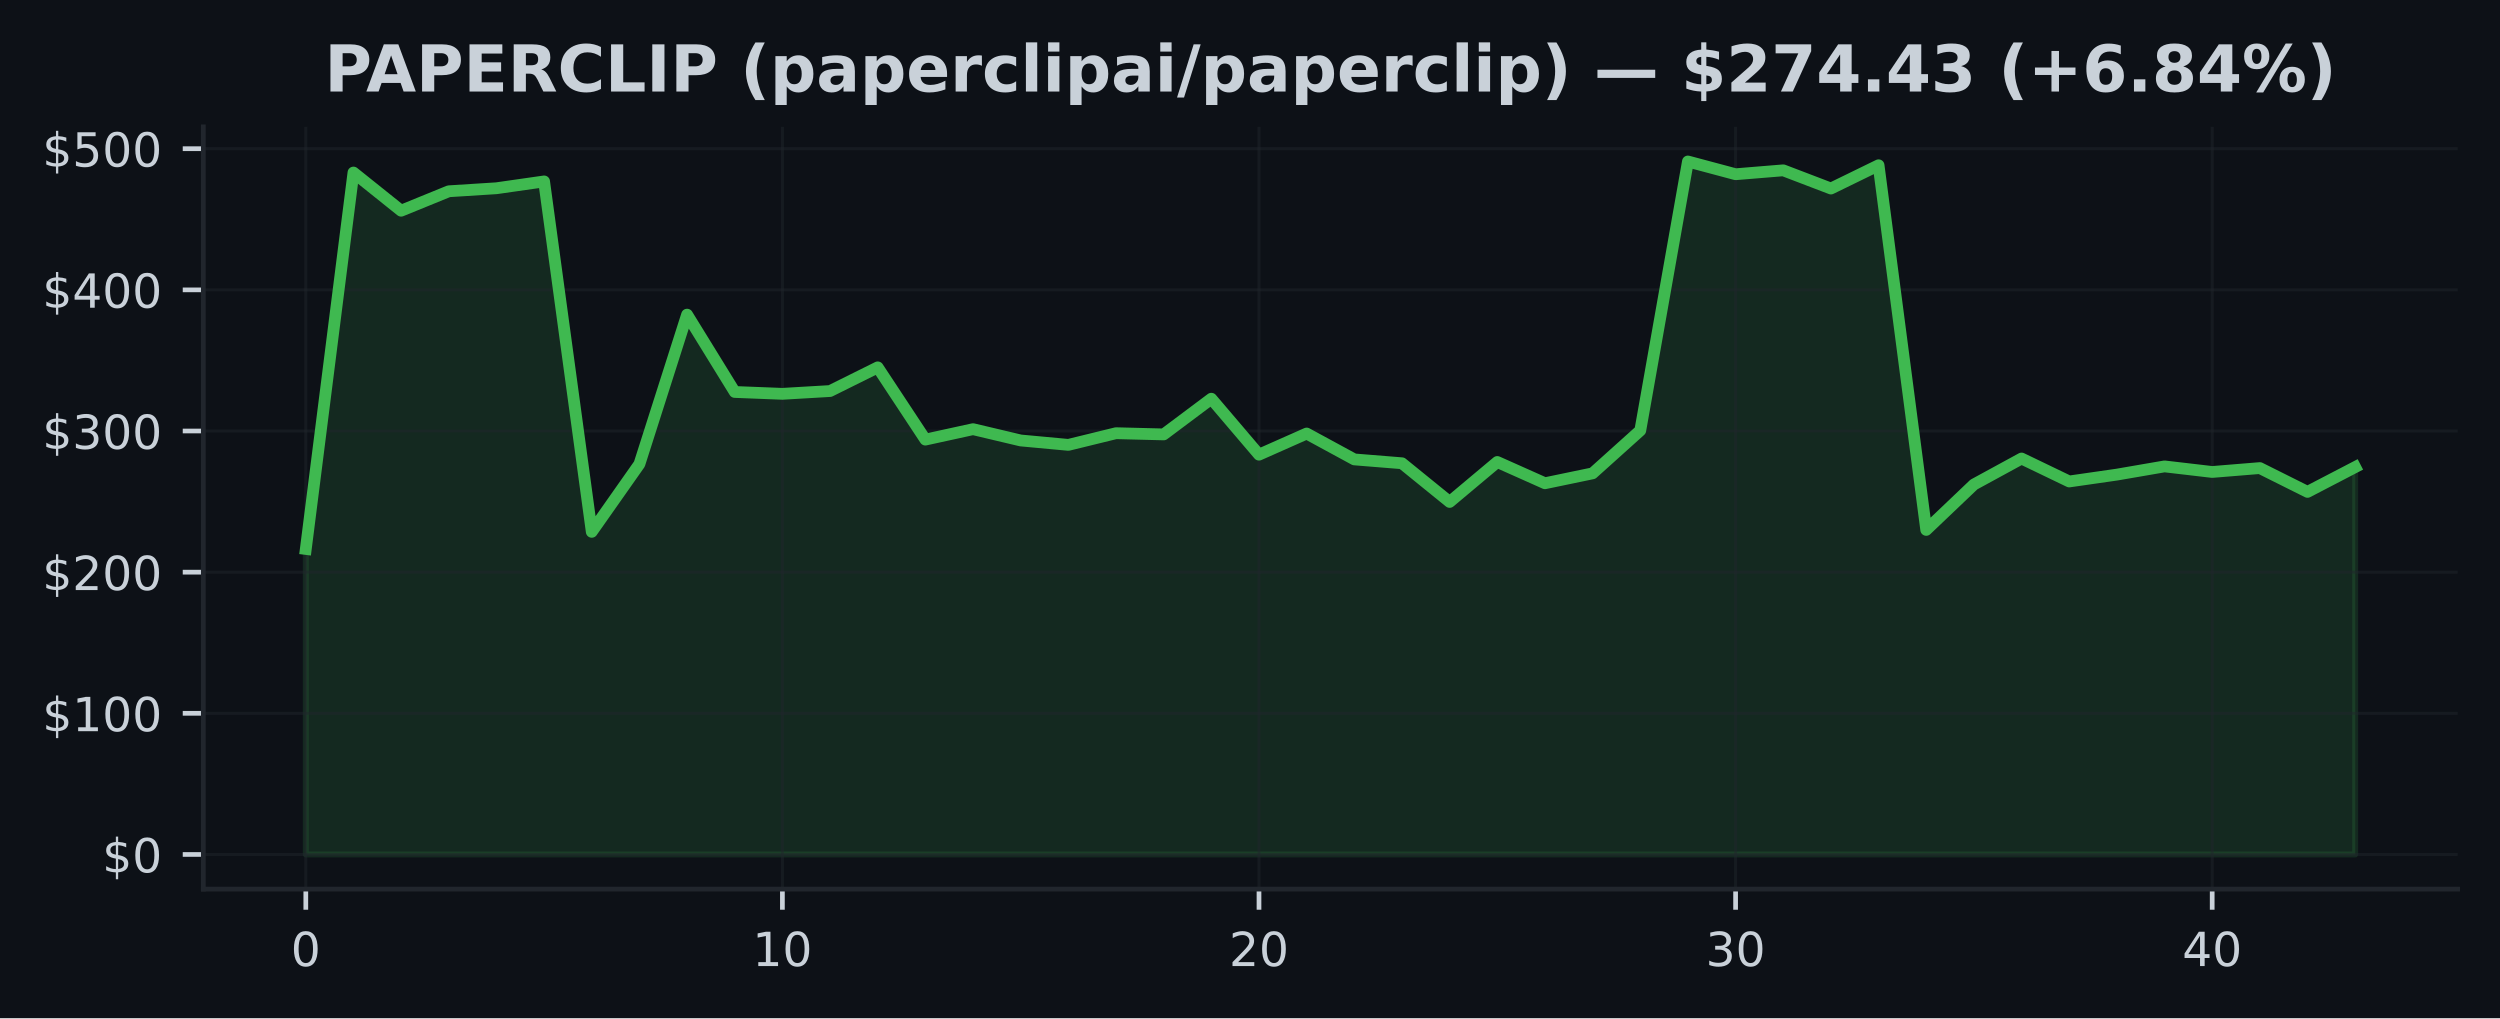
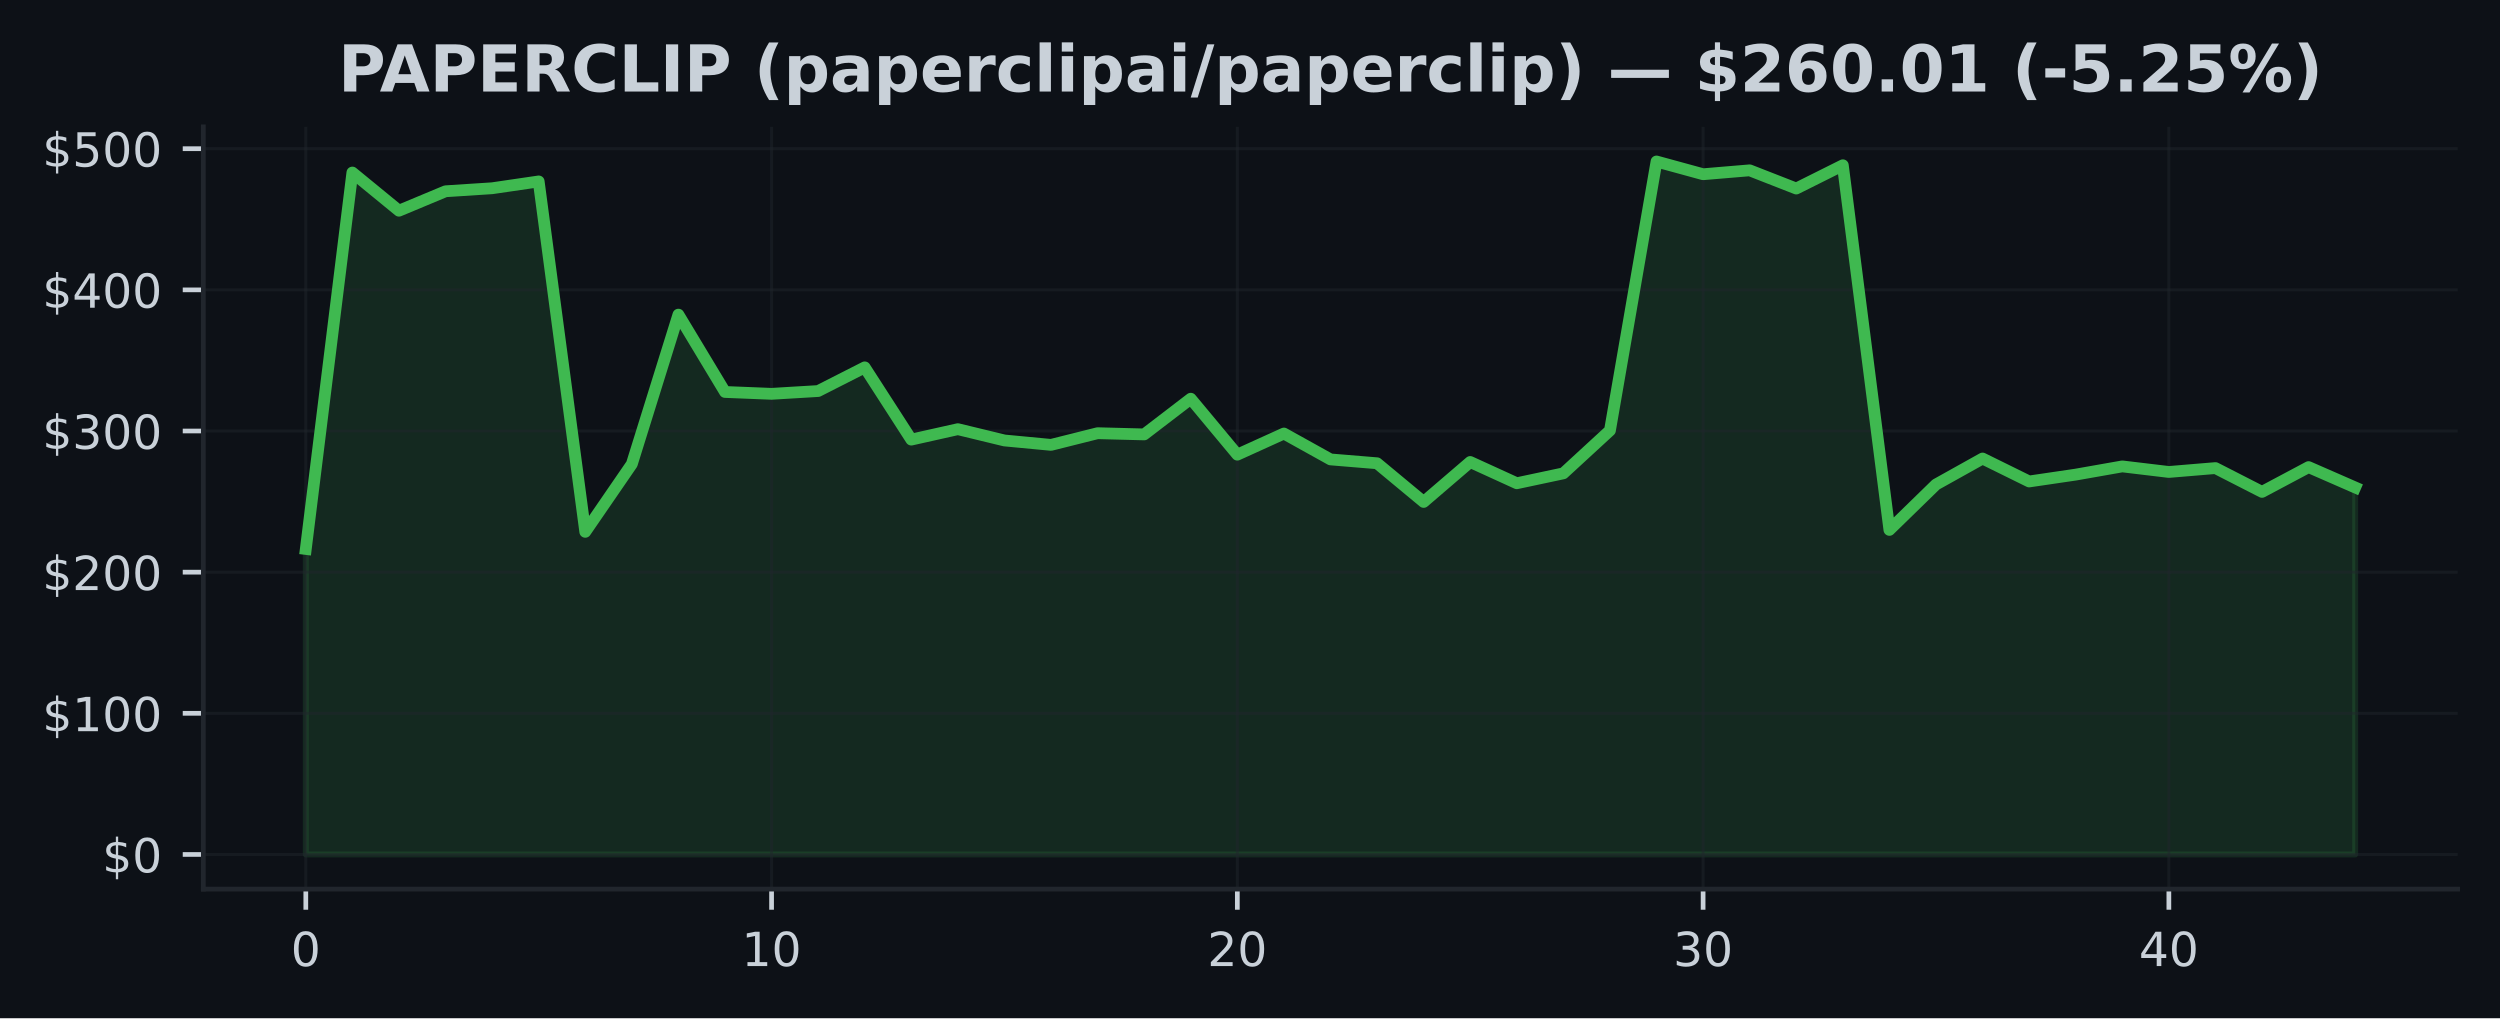
<svg xmlns="http://www.w3.org/2000/svg" xmlns:xlink="http://www.w3.org/1999/xlink" width="424.91pt" height="173.061pt" viewBox="0 0 424.91 173.061" version="1.1">
  <defs>
    <style type="text/css">*{stroke-linejoin: round; stroke-linecap: butt}</style>
  </defs>
  <g id="figure_1">
    <g id="patch_1">
      <path d="M 0 173.061  L 424.91 173.061  L 424.91 0  L 0 0  z " style="fill: #0d1117" />
    </g>
    <g id="axes_1">
      <g id="patch_2">
        <path d="M 34.56 151.118  L 417.71 151.118  L 417.71 21.558  L 34.56 21.558  z " style="fill: #0d1117" />
      </g>
      <g id="FillBetweenPolyCollection_1">
        <defs>
-           <path id="m0f0c32af1d" d="M 51.976 -27.832  L 51.976 -79.755  L 60.076 -143.735  L 68.177 -137.248  L 76.277 -140.551  L 84.378 -141.065  L 92.478 -142.226  L 100.578 -82.668  L 108.679 -94.189  L 116.779 -119.583  L 124.88 -106.441  L 132.98 -106.124  L 141.081 -106.599  L 149.181 -110.622  L 157.281 -98.344  L 165.382 -100.117  L 173.482 -98.197  L 181.583 -97.447  L 189.683 -99.433  L 197.784 -99.227  L 205.884 -105.292  L 213.984 -95.784  L 222.085 -99.378  L 230.185 -94.978  L 238.286 -94.323  L 246.386 -87.749  L 254.486 -94.541  L 262.587 -90.926  L 270.687 -92.61  L 278.788 -99.894  L 286.888 -145.613  L 294.989 -143.447  L 303.089 -144.112  L 311.189 -141.017  L 319.29 -144.97  L 327.39 -82.997  L 335.491 -90.712  L 343.591 -95.129  L 351.692 -91.228  L 359.792 -92.394  L 367.892 -93.79  L 375.993 -92.843  L 384.093 -93.505  L 392.194 -89.457  L 400.294 -93.67  L 400.294 -27.832  L 400.294 -27.832  L 392.194 -27.832  L 384.093 -27.832  L 375.993 -27.832  L 367.892 -27.832  L 359.792 -27.832  L 351.692 -27.832  L 343.591 -27.832  L 335.491 -27.832  L 327.39 -27.832  L 319.29 -27.832  L 311.189 -27.832  L 303.089 -27.832  L 294.989 -27.832  L 286.888 -27.832  L 278.788 -27.832  L 270.687 -27.832  L 262.587 -27.832  L 254.486 -27.832  L 246.386 -27.832  L 238.286 -27.832  L 230.185 -27.832  L 222.085 -27.832  L 213.984 -27.832  L 205.884 -27.832  L 197.784 -27.832  L 189.683 -27.832  L 181.583 -27.832  L 173.482 -27.832  L 165.382 -27.832  L 157.281 -27.832  L 149.181 -27.832  L 141.081 -27.832  L 132.98 -27.832  L 124.88 -27.832  L 116.779 -27.832  L 108.679 -27.832  L 100.578 -27.832  L 92.478 -27.832  L 84.378 -27.832  L 76.277 -27.832  L 68.177 -27.832  L 60.076 -27.832  L 51.976 -27.832  z " style="stroke: #3fb950; stroke-opacity: 0.15" />
+           <path id="m3a42268444" d="M 51.976 -27.832  L 51.976 -79.755  L 59.892 -143.735  L 67.809 -137.248  L 75.725 -140.551  L 83.641 -141.065  L 91.558 -142.226  L 99.474 -82.668  L 107.39 -94.189  L 115.306 -119.583  L 123.223 -106.441  L 131.139 -106.124  L 139.055 -106.599  L 146.972 -110.622  L 154.888 -98.344  L 162.804 -100.117  L 170.721 -98.197  L 178.637 -97.447  L 186.553 -99.433  L 194.47 -99.227  L 202.386 -105.292  L 210.302 -95.784  L 218.219 -99.378  L 226.135 -94.978  L 234.051 -94.323  L 241.968 -87.749  L 249.884 -94.541  L 257.8 -90.926  L 265.717 -92.61  L 273.633 -99.894  L 281.549 -145.613  L 289.466 -143.447  L 297.382 -144.112  L 305.298 -141.017  L 313.215 -144.97  L 321.131 -82.997  L 329.047 -90.712  L 336.964 -95.129  L 344.88 -91.228  L 352.796 -92.394  L 360.712 -93.79  L 368.629 -92.843  L 376.545 -93.505  L 384.461 -89.457  L 392.378 -93.67  L 400.294 -90.211  L 400.294 -27.832  L 400.294 -27.832  L 392.378 -27.832  L 384.461 -27.832  L 376.545 -27.832  L 368.629 -27.832  L 360.712 -27.832  L 352.796 -27.832  L 344.88 -27.832  L 336.964 -27.832  L 329.047 -27.832  L 321.131 -27.832  L 313.215 -27.832  L 305.298 -27.832  L 297.382 -27.832  L 289.466 -27.832  L 281.549 -27.832  L 273.633 -27.832  L 265.717 -27.832  L 257.8 -27.832  L 249.884 -27.832  L 241.968 -27.832  L 234.051 -27.832  L 226.135 -27.832  L 218.219 -27.832  L 210.302 -27.832  L 202.386 -27.832  L 194.47 -27.832  L 186.553 -27.832  L 178.637 -27.832  L 170.721 -27.832  L 162.804 -27.832  L 154.888 -27.832  L 146.972 -27.832  L 139.055 -27.832  L 131.139 -27.832  L 123.223 -27.832  L 115.306 -27.832  L 107.39 -27.832  L 99.474 -27.832  L 91.558 -27.832  L 83.641 -27.832  L 75.725 -27.832  L 67.809 -27.832  L 59.892 -27.832  L 51.976 -27.832  z " style="stroke: #3fb950; stroke-opacity: 0.15" />
        </defs>
-         <g clip-path="url(#p82c57535aa)">
-           <use xlink:href="#m0f0c32af1d" x="0" y="173.061" style="fill: #3fb950; fill-opacity: 0.15; stroke: #3fb950; stroke-opacity: 0.15" />
+         <g clip-path="url(#p16049125f2)">
+           <use xlink:href="#m3a42268444" x="0" y="173.061" style="fill: #3fb950; fill-opacity: 0.15; stroke: #3fb950; stroke-opacity: 0.15" />
        </g>
      </g>
      <g id="matplotlib.axis_1">
        <g id="xtick_1">
          <g id="line2d_1">
-             <path d="M 51.976 151.118  L 51.976 21.558  " clip-path="url(#p82c57535aa)" style="fill: none; stroke: #21262d; stroke-opacity: 0.5; stroke-width: 0.5; stroke-linecap: square" />
+             <path d="M 51.976 151.118  L 51.976 21.558  " clip-path="url(#p16049125f2)" style="fill: none; stroke: #21262d; stroke-opacity: 0.5; stroke-width: 0.5; stroke-linecap: square" />
          </g>
          <g id="line2d_2">
            <defs>
-               <path id="md6a32fef01" d="M 0 0  L 0 3.5  " style="stroke: #c9d1d9; stroke-width: 0.8" />
+               <path id="md771f92452" d="M 0 0  L 0 3.5  " style="stroke: #c9d1d9; stroke-width: 0.8" />
            </defs>
            <g>
-               <use xlink:href="#md6a32fef01" x="51.976" y="151.118" style="fill: #c9d1d9; stroke: #c9d1d9; stroke-width: 0.8" />
+               <use xlink:href="#md771f92452" x="51.976" y="151.118" style="fill: #c9d1d9; stroke: #c9d1d9; stroke-width: 0.8" />
            </g>
          </g>
          <g id="text_1">
            <g style="fill: #c9d1d9" transform="translate(49.43091 164.197) scale(0.08 -0.08)">
              <defs>
                <path id="DejaVuSans-30" d="M 2034 4250  Q 1547 4250 1301 3770  Q 1056 3291 1056 2328  Q 1056 1369 1301 889  Q 1547 409 2034 409  Q 2525 409 2770 889  Q 3016 1369 3016 2328  Q 3016 3291 2770 3770  Q 2525 4250 2034 4250  z M 2034 4750  Q 2819 4750 3233 4129  Q 3647 3509 3647 2328  Q 3647 1150 3233 529  Q 2819 -91 2034 -91  Q 1250 -91 836 529  Q 422 1150 422 2328  Q 422 3509 836 4129  Q 1250 4750 2034 4750  z " transform="scale(0.015625)" />
              </defs>
              <use xlink:href="#DejaVuSans-30" />
            </g>
          </g>
        </g>
        <g id="xtick_2">
          <g id="line2d_3">
-             <path d="M 132.98 151.118  L 132.98 21.558  " clip-path="url(#p82c57535aa)" style="fill: none; stroke: #21262d; stroke-opacity: 0.5; stroke-width: 0.5; stroke-linecap: square" />
+             <path d="M 131.139 151.118  L 131.139 21.558  " clip-path="url(#p16049125f2)" style="fill: none; stroke: #21262d; stroke-opacity: 0.5; stroke-width: 0.5; stroke-linecap: square" />
          </g>
          <g id="line2d_4">
            <g>
-               <use xlink:href="#md6a32fef01" x="132.98" y="151.118" style="fill: #c9d1d9; stroke: #c9d1d9; stroke-width: 0.8" />
+               <use xlink:href="#md771f92452" x="131.139" y="151.118" style="fill: #c9d1d9; stroke: #c9d1d9; stroke-width: 0.8" />
            </g>
          </g>
          <g id="text_2">
-             <g style="fill: #c9d1d9" transform="translate(127.8901 164.197) scale(0.08 -0.08)">
+             <g style="fill: #c9d1d9" transform="translate(126.0491 164.197) scale(0.08 -0.08)">
              <defs>
                <path id="DejaVuSans-31" d="M 794 531  L 1825 531  L 1825 4091  L 703 3866  L 703 4441  L 1819 4666  L 2450 4666  L 2450 531  L 3481 531  L 3481 0  L 794 0  L 794 531  z " transform="scale(0.015625)" />
              </defs>
              <use xlink:href="#DejaVuSans-31" />
              <use xlink:href="#DejaVuSans-30" transform="translate(63.62305 0)" />
            </g>
          </g>
        </g>
        <g id="xtick_3">
          <g id="line2d_5">
-             <path d="M 213.984 151.118  L 213.984 21.558  " clip-path="url(#p82c57535aa)" style="fill: none; stroke: #21262d; stroke-opacity: 0.5; stroke-width: 0.5; stroke-linecap: square" />
+             <path d="M 210.302 151.118  L 210.302 21.558  " clip-path="url(#p16049125f2)" style="fill: none; stroke: #21262d; stroke-opacity: 0.5; stroke-width: 0.5; stroke-linecap: square" />
          </g>
          <g id="line2d_6">
            <g>
-               <use xlink:href="#md6a32fef01" x="213.984" y="151.118" style="fill: #c9d1d9; stroke: #c9d1d9; stroke-width: 0.8" />
+               <use xlink:href="#md771f92452" x="210.302" y="151.118" style="fill: #c9d1d9; stroke: #c9d1d9; stroke-width: 0.8" />
            </g>
          </g>
          <g id="text_3">
-             <g style="fill: #c9d1d9" transform="translate(208.8944 164.197) scale(0.08 -0.08)">
+             <g style="fill: #c9d1d9" transform="translate(205.2124 164.197) scale(0.08 -0.08)">
              <defs>
                <path id="DejaVuSans-32" d="M 1228 531  L 3431 531  L 3431 0  L 469 0  L 469 531  Q 828 903 1448 1529  Q 2069 2156 2228 2338  Q 2531 2678 2651 2914  Q 2772 3150 2772 3378  Q 2772 3750 2511 3984  Q 2250 4219 1831 4219  Q 1534 4219 1204 4116  Q 875 4013 500 3803  L 500 4441  Q 881 4594 1212 4672  Q 1544 4750 1819 4750  Q 2544 4750 2975 4387  Q 3406 4025 3406 3419  Q 3406 3131 3298 2873  Q 3191 2616 2906 2266  Q 2828 2175 2409 1742  Q 1991 1309 1228 531  z " transform="scale(0.015625)" />
              </defs>
              <use xlink:href="#DejaVuSans-32" />
              <use xlink:href="#DejaVuSans-30" transform="translate(63.62305 0)" />
            </g>
          </g>
        </g>
        <g id="xtick_4">
          <g id="line2d_7">
-             <path d="M 294.989 151.118  L 294.989 21.558  " clip-path="url(#p82c57535aa)" style="fill: none; stroke: #21262d; stroke-opacity: 0.5; stroke-width: 0.5; stroke-linecap: square" />
+             <path d="M 289.466 151.118  L 289.466 21.558  " clip-path="url(#p16049125f2)" style="fill: none; stroke: #21262d; stroke-opacity: 0.5; stroke-width: 0.5; stroke-linecap: square" />
          </g>
          <g id="line2d_8">
            <g>
-               <use xlink:href="#md6a32fef01" x="294.989" y="151.118" style="fill: #c9d1d9; stroke: #c9d1d9; stroke-width: 0.8" />
+               <use xlink:href="#md771f92452" x="289.466" y="151.118" style="fill: #c9d1d9; stroke: #c9d1d9; stroke-width: 0.8" />
            </g>
          </g>
          <g id="text_4">
-             <g style="fill: #c9d1d9" transform="translate(289.8986 164.197) scale(0.08 -0.08)">
+             <g style="fill: #c9d1d9" transform="translate(284.3756 164.197) scale(0.08 -0.08)">
              <defs>
                <path id="DejaVuSans-33" d="M 2597 2516  Q 3050 2419 3304 2112  Q 3559 1806 3559 1356  Q 3559 666 3084 287  Q 2609 -91 1734 -91  Q 1441 -91 1130 -33  Q 819 25 488 141  L 488 750  Q 750 597 1062 519  Q 1375 441 1716 441  Q 2309 441 2620 675  Q 2931 909 2931 1356  Q 2931 1769 2642 2001  Q 2353 2234 1838 2234  L 1294 2234  L 1294 2753  L 1863 2753  Q 2328 2753 2575 2939  Q 2822 3125 2822 3475  Q 2822 3834 2567 4026  Q 2313 4219 1838 4219  Q 1578 4219 1281 4162  Q 984 4106 628 3988  L 628 4550  Q 988 4650 1302 4700  Q 1616 4750 1894 4750  Q 2613 4750 3031 4423  Q 3450 4097 3450 3541  Q 3450 3153 3228 2886  Q 3006 2619 2597 2516  z " transform="scale(0.015625)" />
              </defs>
              <use xlink:href="#DejaVuSans-33" />
              <use xlink:href="#DejaVuSans-30" transform="translate(63.62305 0)" />
            </g>
          </g>
        </g>
        <g id="xtick_5">
          <g id="line2d_9">
-             <path d="M 375.993 151.118  L 375.993 21.558  " clip-path="url(#p82c57535aa)" style="fill: none; stroke: #21262d; stroke-opacity: 0.5; stroke-width: 0.5; stroke-linecap: square" />
+             <path d="M 368.629 151.118  L 368.629 21.558  " clip-path="url(#p16049125f2)" style="fill: none; stroke: #21262d; stroke-opacity: 0.5; stroke-width: 0.5; stroke-linecap: square" />
          </g>
          <g id="line2d_10">
            <g>
-               <use xlink:href="#md6a32fef01" x="375.993" y="151.118" style="fill: #c9d1d9; stroke: #c9d1d9; stroke-width: 0.8" />
+               <use xlink:href="#md771f92452" x="368.629" y="151.118" style="fill: #c9d1d9; stroke: #c9d1d9; stroke-width: 0.8" />
            </g>
          </g>
          <g id="text_5">
-             <g style="fill: #c9d1d9" transform="translate(370.9028 164.197) scale(0.08 -0.08)">
+             <g style="fill: #c9d1d9" transform="translate(363.5388 164.197) scale(0.08 -0.08)">
              <defs>
                <path id="DejaVuSans-34" d="M 2419 4116  L 825 1625  L 2419 1625  L 2419 4116  z M 2253 4666  L 3047 4666  L 3047 1625  L 3713 1625  L 3713 1100  L 3047 1100  L 3047 0  L 2419 0  L 2419 1100  L 313 1100  L 313 1709  L 2253 4666  z " transform="scale(0.015625)" />
              </defs>
              <use xlink:href="#DejaVuSans-34" />
              <use xlink:href="#DejaVuSans-30" transform="translate(63.62305 0)" />
            </g>
          </g>
        </g>
      </g>
      <g id="matplotlib.axis_2">
        <g id="ytick_1">
          <g id="line2d_11">
-             <path d="M 34.56 145.229  L 417.71 145.229  " clip-path="url(#p82c57535aa)" style="fill: none; stroke: #21262d; stroke-opacity: 0.5; stroke-width: 0.5; stroke-linecap: square" />
+             <path d="M 34.56 145.229  L 417.71 145.229  " clip-path="url(#p16049125f2)" style="fill: none; stroke: #21262d; stroke-opacity: 0.5; stroke-width: 0.5; stroke-linecap: square" />
          </g>
          <g id="line2d_12">
            <defs>
-               <path id="m51235e25d8" d="M 0 0  L -3.5 0  " style="stroke: #c9d1d9; stroke-width: 0.8" />
+               <path id="m9d9c74feb3" d="M 0 0  L -3.5 0  " style="stroke: #c9d1d9; stroke-width: 0.8" />
            </defs>
            <g>
-               <use xlink:href="#m51235e25d8" x="34.56" y="145.229" style="fill: #c9d1d9; stroke: #c9d1d9; stroke-width: 0.8" />
+               <use xlink:href="#m9d9c74feb3" x="34.56" y="145.229" style="fill: #c9d1d9; stroke: #c9d1d9; stroke-width: 0.8" />
            </g>
          </g>
          <g id="text_6">
            <g style="fill: #c9d1d9" transform="translate(17.38 148.2686) scale(0.08 -0.08)">
              <defs>
                <path id="DejaVuSans-24" d="M 2163 -941  L 1850 -941  L 1847 0  Q 1519 6 1191 76  Q 863 147 531 288  L 531 850  Q 850 650 1176 548  Q 1503 447 1850 444  L 1850 1869  Q 1159 1981 845 2250  Q 531 2519 531 2988  Q 531 3497 872 3790  Q 1213 4084 1850 4128  L 1850 4863  L 2163 4863  L 2163 4138  Q 2453 4125 2725 4076  Q 2997 4028 3256 3944  L 3256 3397  Q 2997 3528 2723 3600  Q 2450 3672 2163 3684  L 2163 2350  Q 2872 2241 3206 1959  Q 3541 1678 3541 1191  Q 3541 663 3186 358  Q 2831 53 2163 6  L 2163 -941  z M 1850 2406  L 1850 3688  Q 1488 3647 1297 3481  Q 1106 3316 1106 3041  Q 1106 2772 1282 2622  Q 1459 2472 1850 2406  z M 2163 1806  L 2163 453  Q 2559 506 2761 678  Q 2963 850 2963 1131  Q 2963 1406 2770 1568  Q 2578 1731 2163 1806  z " transform="scale(0.015625)" />
              </defs>
              <use xlink:href="#DejaVuSans-24" />
              <use xlink:href="#DejaVuSans-30" transform="translate(63.62305 0)" />
            </g>
          </g>
        </g>
        <g id="ytick_2">
          <g id="line2d_13">
-             <path d="M 34.56 121.238  L 417.71 121.238  " clip-path="url(#p82c57535aa)" style="fill: none; stroke: #21262d; stroke-opacity: 0.5; stroke-width: 0.5; stroke-linecap: square" />
+             <path d="M 34.56 121.238  L 417.71 121.238  " clip-path="url(#p16049125f2)" style="fill: none; stroke: #21262d; stroke-opacity: 0.5; stroke-width: 0.5; stroke-linecap: square" />
          </g>
          <g id="line2d_14">
            <g>
-               <use xlink:href="#m51235e25d8" x="34.56" y="121.238" style="fill: #c9d1d9; stroke: #c9d1d9; stroke-width: 0.8" />
+               <use xlink:href="#m9d9c74feb3" x="34.56" y="121.238" style="fill: #c9d1d9; stroke: #c9d1d9; stroke-width: 0.8" />
            </g>
          </g>
          <g id="text_7">
            <g style="fill: #c9d1d9" transform="translate(7.2 124.2775) scale(0.08 -0.08)">
              <use xlink:href="#DejaVuSans-24" />
              <use xlink:href="#DejaVuSans-31" transform="translate(63.62305 0)" />
              <use xlink:href="#DejaVuSans-30" transform="translate(127.2461 0)" />
              <use xlink:href="#DejaVuSans-30" transform="translate(190.8691 0)" />
            </g>
          </g>
        </g>
        <g id="ytick_3">
          <g id="line2d_15">
-             <path d="M 34.56 97.247  L 417.71 97.247  " clip-path="url(#p82c57535aa)" style="fill: none; stroke: #21262d; stroke-opacity: 0.5; stroke-width: 0.5; stroke-linecap: square" />
+             <path d="M 34.56 97.247  L 417.71 97.247  " clip-path="url(#p16049125f2)" style="fill: none; stroke: #21262d; stroke-opacity: 0.5; stroke-width: 0.5; stroke-linecap: square" />
          </g>
          <g id="line2d_16">
            <g>
-               <use xlink:href="#m51235e25d8" x="34.56" y="97.247" style="fill: #c9d1d9; stroke: #c9d1d9; stroke-width: 0.8" />
+               <use xlink:href="#m9d9c74feb3" x="34.56" y="97.247" style="fill: #c9d1d9; stroke: #c9d1d9; stroke-width: 0.8" />
            </g>
          </g>
          <g id="text_8">
            <g style="fill: #c9d1d9" transform="translate(7.2 100.2864) scale(0.08 -0.08)">
              <use xlink:href="#DejaVuSans-24" />
              <use xlink:href="#DejaVuSans-32" transform="translate(63.62305 0)" />
              <use xlink:href="#DejaVuSans-30" transform="translate(127.2461 0)" />
              <use xlink:href="#DejaVuSans-30" transform="translate(190.8691 0)" />
            </g>
          </g>
        </g>
        <g id="ytick_4">
          <g id="line2d_17">
-             <path d="M 34.56 73.256  L 417.71 73.256  " clip-path="url(#p82c57535aa)" style="fill: none; stroke: #21262d; stroke-opacity: 0.5; stroke-width: 0.5; stroke-linecap: square" />
+             <path d="M 34.56 73.256  L 417.71 73.256  " clip-path="url(#p16049125f2)" style="fill: none; stroke: #21262d; stroke-opacity: 0.5; stroke-width: 0.5; stroke-linecap: square" />
          </g>
          <g id="line2d_18">
            <g>
-               <use xlink:href="#m51235e25d8" x="34.56" y="73.256" style="fill: #c9d1d9; stroke: #c9d1d9; stroke-width: 0.8" />
+               <use xlink:href="#m9d9c74feb3" x="34.56" y="73.256" style="fill: #c9d1d9; stroke: #c9d1d9; stroke-width: 0.8" />
            </g>
          </g>
          <g id="text_9">
            <g style="fill: #c9d1d9" transform="translate(7.2 76.29532) scale(0.08 -0.08)">
              <use xlink:href="#DejaVuSans-24" />
              <use xlink:href="#DejaVuSans-33" transform="translate(63.62305 0)" />
              <use xlink:href="#DejaVuSans-30" transform="translate(127.2461 0)" />
              <use xlink:href="#DejaVuSans-30" transform="translate(190.8691 0)" />
            </g>
          </g>
        </g>
        <g id="ytick_5">
          <g id="line2d_19">
-             <path d="M 34.56 49.265  L 417.71 49.265  " clip-path="url(#p82c57535aa)" style="fill: none; stroke: #21262d; stroke-opacity: 0.5; stroke-width: 0.5; stroke-linecap: square" />
+             <path d="M 34.56 49.265  L 417.71 49.265  " clip-path="url(#p16049125f2)" style="fill: none; stroke: #21262d; stroke-opacity: 0.5; stroke-width: 0.5; stroke-linecap: square" />
          </g>
          <g id="line2d_20">
            <g>
-               <use xlink:href="#m51235e25d8" x="34.56" y="49.265" style="fill: #c9d1d9; stroke: #c9d1d9; stroke-width: 0.8" />
+               <use xlink:href="#m9d9c74feb3" x="34.56" y="49.265" style="fill: #c9d1d9; stroke: #c9d1d9; stroke-width: 0.8" />
            </g>
          </g>
          <g id="text_10">
            <g style="fill: #c9d1d9" transform="translate(7.2 52.30424) scale(0.08 -0.08)">
              <use xlink:href="#DejaVuSans-24" />
              <use xlink:href="#DejaVuSans-34" transform="translate(63.62305 0)" />
              <use xlink:href="#DejaVuSans-30" transform="translate(127.2461 0)" />
              <use xlink:href="#DejaVuSans-30" transform="translate(190.8691 0)" />
            </g>
          </g>
        </g>
        <g id="ytick_6">
          <g id="line2d_21">
-             <path d="M 34.56 25.274  L 417.71 25.274  " clip-path="url(#p82c57535aa)" style="fill: none; stroke: #21262d; stroke-opacity: 0.5; stroke-width: 0.5; stroke-linecap: square" />
+             <path d="M 34.56 25.274  L 417.71 25.274  " clip-path="url(#p16049125f2)" style="fill: none; stroke: #21262d; stroke-opacity: 0.5; stroke-width: 0.5; stroke-linecap: square" />
          </g>
          <g id="line2d_22">
            <g>
-               <use xlink:href="#m51235e25d8" x="34.56" y="25.274" style="fill: #c9d1d9; stroke: #c9d1d9; stroke-width: 0.8" />
+               <use xlink:href="#m9d9c74feb3" x="34.56" y="25.274" style="fill: #c9d1d9; stroke: #c9d1d9; stroke-width: 0.8" />
            </g>
          </g>
          <g id="text_11">
            <g style="fill: #c9d1d9" transform="translate(7.2 28.31315) scale(0.08 -0.08)">
              <defs>
                <path id="DejaVuSans-35" d="M 691 4666  L 3169 4666  L 3169 4134  L 1269 4134  L 1269 2991  Q 1406 3038 1543 3061  Q 1681 3084 1819 3084  Q 2600 3084 3056 2656  Q 3513 2228 3513 1497  Q 3513 744 3044 326  Q 2575 -91 1722 -91  Q 1428 -91 1123 -41  Q 819 9 494 109  L 494 744  Q 775 591 1075 516  Q 1375 441 1709 441  Q 2250 441 2565 725  Q 2881 1009 2881 1497  Q 2881 1984 2565 2268  Q 2250 2553 1709 2553  Q 1456 2553 1204 2497  Q 953 2441 691 2322  L 691 4666  z " transform="scale(0.015625)" />
              </defs>
              <use xlink:href="#DejaVuSans-24" />
              <use xlink:href="#DejaVuSans-35" transform="translate(63.62305 0)" />
              <use xlink:href="#DejaVuSans-30" transform="translate(127.2461 0)" />
              <use xlink:href="#DejaVuSans-30" transform="translate(190.8691 0)" />
            </g>
          </g>
        </g>
      </g>
      <g id="line2d_23">
-         <path d="M 51.976 93.305  L 60.076 29.326  L 68.177 35.813  L 76.277 32.509  L 84.378 31.996  L 92.478 30.835  L 100.578 90.393  L 108.679 78.872  L 116.779 53.478  L 124.88 66.62  L 132.98 66.937  L 141.081 66.462  L 149.181 62.438  L 157.281 74.717  L 165.382 72.944  L 173.482 74.863  L 181.583 75.614  L 189.683 73.628  L 197.784 73.834  L 205.884 67.769  L 213.984 77.277  L 222.085 73.683  L 230.185 78.083  L 238.286 78.738  L 246.386 85.311  L 254.486 78.52  L 262.587 82.135  L 270.687 80.451  L 278.788 73.167  L 286.888 27.447  L 294.989 29.614  L 303.089 28.949  L 311.189 32.044  L 319.29 28.09  L 327.39 90.064  L 335.491 82.349  L 343.591 77.932  L 351.692 81.833  L 359.792 80.667  L 367.892 79.271  L 375.993 80.218  L 384.093 79.556  L 392.194 83.603  L 400.294 79.39  " clip-path="url(#p82c57535aa)" style="fill: none; stroke: #3fb950; stroke-width: 2; stroke-linecap: square" />
+         <path d="M 51.976 93.305  L 59.892 29.326  L 67.809 35.813  L 75.725 32.509  L 83.641 31.996  L 91.558 30.835  L 99.474 90.393  L 107.39 78.872  L 115.306 53.478  L 123.223 66.62  L 131.139 66.937  L 139.055 66.462  L 146.972 62.438  L 154.888 74.717  L 162.804 72.944  L 170.721 74.863  L 178.637 75.614  L 186.553 73.628  L 194.47 73.834  L 202.386 67.769  L 210.302 77.277  L 218.219 73.683  L 226.135 78.083  L 234.051 78.738  L 241.968 85.311  L 249.884 78.52  L 257.8 82.135  L 265.717 80.451  L 273.633 73.167  L 281.549 27.447  L 289.466 29.614  L 297.382 28.949  L 305.298 32.044  L 313.215 28.09  L 321.131 90.064  L 329.047 82.349  L 336.964 77.932  L 344.88 81.833  L 352.796 80.667  L 360.712 79.271  L 368.629 80.218  L 376.545 79.556  L 384.461 83.603  L 392.378 79.39  L 400.294 82.85  " clip-path="url(#p16049125f2)" style="fill: none; stroke: #3fb950; stroke-width: 2; stroke-linecap: square" />
      </g>
      <g id="patch_3">
        <path d="M 34.56 151.118  L 34.56 21.558  " style="fill: none; stroke: #21262d; stroke-width: 0.8; stroke-linejoin: miter; stroke-linecap: square" />
      </g>
      <g id="patch_4">
        <path d="M 34.56 151.118  L 417.71 151.118  " style="fill: none; stroke: #21262d; stroke-width: 0.8; stroke-linejoin: miter; stroke-linecap: square" />
      </g>
      <g id="text_12">
-         <g style="fill: #c9d1d9" transform="translate(55.15547 15.55828) scale(0.11 -0.11)">
+         <g style="fill: #c9d1d9" transform="translate(57.4818 15.55828) scale(0.11 -0.11)">
          <defs>
            <path id="DejaVuSans-Bold-50" d="M 588 4666  L 2584 4666  Q 3475 4666 3951 4270  Q 4428 3875 4428 3144  Q 4428 2409 3951 2014  Q 3475 1619 2584 1619  L 1791 1619  L 1791 0  L 588 0  L 588 4666  z M 1791 3794  L 1791 2491  L 2456 2491  Q 2806 2491 2997 2661  Q 3188 2831 3188 3144  Q 3188 3456 2997 3625  Q 2806 3794 2456 3794  L 1791 3794  z " transform="scale(0.015625)" />
            <path id="DejaVuSans-Bold-41" d="M 3419 850  L 1538 850  L 1241 0  L 31 0  L 1759 4666  L 3194 4666  L 4922 0  L 3713 0  L 3419 850  z M 1838 1716  L 3116 1716  L 2478 3572  L 1838 1716  z " transform="scale(0.015625)" />
            <path id="DejaVuSans-Bold-45" d="M 588 4666  L 3834 4666  L 3834 3756  L 1791 3756  L 1791 2888  L 3713 2888  L 3713 1978  L 1791 1978  L 1791 909  L 3903 909  L 3903 0  L 588 0  L 588 4666  z " transform="scale(0.015625)" />
            <path id="DejaVuSans-Bold-52" d="M 2297 2597  Q 2675 2597 2839 2737  Q 3003 2878 3003 3200  Q 3003 3519 2839 3656  Q 2675 3794 2297 3794  L 1791 3794  L 1791 2597  L 2297 2597  z M 1791 1766  L 1791 0  L 588 0  L 588 4666  L 2425 4666  Q 3347 4666 3776 4356  Q 4206 4047 4206 3378  Q 4206 2916 3982 2619  Q 3759 2322 3309 2181  Q 3556 2125 3751 1926  Q 3947 1728 4147 1325  L 4800 0  L 3519 0  L 2950 1159  Q 2778 1509 2601 1637  Q 2425 1766 2131 1766  L 1791 1766  z " transform="scale(0.015625)" />
            <path id="DejaVuSans-Bold-43" d="M 4288 256  Q 3956 84 3597 -3  Q 3238 -91 2847 -91  Q 1681 -91 1000 561  Q 319 1213 319 2328  Q 319 3447 1000 4098  Q 1681 4750 2847 4750  Q 3238 4750 3597 4662  Q 3956 4575 4288 4403  L 4288 3438  Q 3953 3666 3628 3772  Q 3303 3878 2944 3878  Q 2300 3878 1931 3465  Q 1563 3053 1563 2328  Q 1563 1606 1931 1193  Q 2300 781 2944 781  Q 3303 781 3628 887  Q 3953 994 4288 1222  L 4288 256  z " transform="scale(0.015625)" />
            <path id="DejaVuSans-Bold-4c" d="M 588 4666  L 1791 4666  L 1791 909  L 3903 909  L 3903 0  L 588 0  L 588 4666  z " transform="scale(0.015625)" />
            <path id="DejaVuSans-Bold-49" d="M 588 4666  L 1791 4666  L 1791 0  L 588 0  L 588 4666  z " transform="scale(0.015625)" />
            <path id="DejaVuSans-Bold-20" transform="scale(0.015625)" />
            <path id="DejaVuSans-Bold-28" d="M 2413 -844  L 1484 -844  Q 1006 -72 778 623  Q 550 1319 550 2003  Q 550 2688 779 3389  Q 1009 4091 1484 4856  L 2413 4856  Q 2013 4116 1813 3408  Q 1613 2700 1613 2009  Q 1613 1319 1811 609  Q 2009 -100 2413 -844  z " transform="scale(0.015625)" />
            <path id="DejaVuSans-Bold-70" d="M 1656 506  L 1656 -1331  L 538 -1331  L 538 3500  L 1656 3500  L 1656 2988  Q 1888 3294 2169 3439  Q 2450 3584 2816 3584  Q 3463 3584 3878 3070  Q 4294 2556 4294 1747  Q 4294 938 3878 423  Q 3463 -91 2816 -91  Q 2450 -91 2169 54  Q 1888 200 1656 506  z M 2400 2772  Q 2041 2772 1848 2508  Q 1656 2244 1656 1747  Q 1656 1250 1848 986  Q 2041 722 2400 722  Q 2759 722 2948 984  Q 3138 1247 3138 1747  Q 3138 2247 2948 2509  Q 2759 2772 2400 2772  z " transform="scale(0.015625)" />
            <path id="DejaVuSans-Bold-61" d="M 2106 1575  Q 1756 1575 1579 1456  Q 1403 1338 1403 1106  Q 1403 894 1545 773  Q 1688 653 1941 653  Q 2256 653 2472 879  Q 2688 1106 2688 1447  L 2688 1575  L 2106 1575  z M 3816 1997  L 3816 0  L 2688 0  L 2688 519  Q 2463 200 2181 54  Q 1900 -91 1497 -91  Q 953 -91 614 226  Q 275 544 275 1050  Q 275 1666 698 1953  Q 1122 2241 2028 2241  L 2688 2241  L 2688 2328  Q 2688 2594 2478 2717  Q 2269 2841 1825 2841  Q 1466 2841 1156 2769  Q 847 2697 581 2553  L 581 3406  Q 941 3494 1303 3539  Q 1666 3584 2028 3584  Q 2975 3584 3395 3211  Q 3816 2838 3816 1997  z " transform="scale(0.015625)" />
            <path id="DejaVuSans-Bold-65" d="M 4031 1759  L 4031 1441  L 1416 1441  Q 1456 1047 1700 850  Q 1944 653 2381 653  Q 2734 653 3104 758  Q 3475 863 3866 1075  L 3866 213  Q 3469 63 3072 -14  Q 2675 -91 2278 -91  Q 1328 -91 801 392  Q 275 875 275 1747  Q 275 2603 792 3093  Q 1309 3584 2216 3584  Q 3041 3584 3536 3087  Q 4031 2591 4031 1759  z M 2881 2131  Q 2881 2450 2695 2645  Q 2509 2841 2209 2841  Q 1884 2841 1681 2658  Q 1478 2475 1428 2131  L 2881 2131  z " transform="scale(0.015625)" />
            <path id="DejaVuSans-Bold-72" d="M 3138 2547  Q 2991 2616 2845 2648  Q 2700 2681 2553 2681  Q 2122 2681 1889 2404  Q 1656 2128 1656 1613  L 1656 0  L 538 0  L 538 3500  L 1656 3500  L 1656 2925  Q 1872 3269 2151 3426  Q 2431 3584 2822 3584  Q 2878 3584 2943 3579  Q 3009 3575 3134 3559  L 3138 2547  z " transform="scale(0.015625)" />
            <path id="DejaVuSans-Bold-63" d="M 3366 3391  L 3366 2478  Q 3138 2634 2908 2709  Q 2678 2784 2431 2784  Q 1963 2784 1702 2511  Q 1441 2238 1441 1747  Q 1441 1256 1702 982  Q 1963 709 2431 709  Q 2694 709 2930 787  Q 3166 866 3366 1019  L 3366 103  Q 3103 6 2833 -42  Q 2563 -91 2291 -91  Q 1344 -91 809 395  Q 275 881 275 1747  Q 275 2613 809 3098  Q 1344 3584 2291 3584  Q 2566 3584 2833 3536  Q 3100 3488 3366 3391  z " transform="scale(0.015625)" />
            <path id="DejaVuSans-Bold-6c" d="M 538 4863  L 1656 4863  L 1656 0  L 538 0  L 538 4863  z " transform="scale(0.015625)" />
            <path id="DejaVuSans-Bold-69" d="M 538 3500  L 1656 3500  L 1656 0  L 538 0  L 538 3500  z M 538 4863  L 1656 4863  L 1656 3950  L 538 3950  L 538 4863  z " transform="scale(0.015625)" />
            <path id="DejaVuSans-Bold-2f" d="M 1644 4666  L 2338 4666  L 691 -594  L 0 -594  L 1644 4666  z " transform="scale(0.015625)" />
            <path id="DejaVuSans-Bold-29" d="M 513 -844  Q 913 -100 1113 609  Q 1313 1319 1313 2009  Q 1313 2700 1113 3408  Q 913 4116 513 4856  L 1441 4856  Q 1916 4091 2145 3389  Q 2375 2688 2375 2003  Q 2375 1319 2147 623  Q 1919 -72 1441 -844  L 513 -844  z " transform="scale(0.015625)" />
            <path id="DejaVuSans-Bold-2014" d="M 344 2156  L 6056 2156  L 6056 1350  L 344 1350  L 344 2156  z " transform="scale(0.015625)" />
            <path id="DejaVuSans-Bold-24" d="M 2484 -941  L 1978 -941  L 1975 0  Q 1584 16 1218 87  Q 853 159 506 288  L 506 1106  Q 866 922 1233 823  Q 1600 725 1978 713  L 1978 1684  L 1875 1703  Q 1128 1834 814 2115  Q 500 2397 500 2925  Q 500 3484 883 3798  Q 1266 4113 1975 4141  L 1978 4863  L 2484 4863  L 2484 4153  Q 2797 4128 3109 4075  Q 3422 4022 3738 3938  L 3738 3144  Q 3425 3275 3112 3348  Q 2800 3422 2484 3438  L 2484 2541  L 2584 2522  Q 3378 2397 3698 2105  Q 4019 1813 4019 1241  Q 4019 666 3637 358  Q 3256 50 2484 6  L 2484 -941  z M 1978 2613  L 1978 3428  Q 1756 3416 1623 3308  Q 1491 3200 1491 3034  Q 1491 2850 1612 2745  Q 1734 2641 1978 2613  z M 2484 1594  L 2484 725  Q 2756 728 2892 831  Q 3028 934 3028 1141  Q 3028 1353 2903 1458  Q 2778 1563 2484 1594  z " transform="scale(0.015625)" />
            <path id="DejaVuSans-Bold-32" d="M 1844 884  L 3897 884  L 3897 0  L 506 0  L 506 884  L 2209 2388  Q 2438 2594 2547 2791  Q 2656 2988 2656 3200  Q 2656 3528 2436 3728  Q 2216 3928 1850 3928  Q 1569 3928 1234 3808  Q 900 3688 519 3450  L 519 4475  Q 925 4609 1322 4679  Q 1719 4750 2100 4750  Q 2938 4750 3402 4381  Q 3866 4013 3866 3353  Q 3866 2972 3669 2642  Q 3472 2313 2841 1759  L 1844 884  z " transform="scale(0.015625)" />
-             <path id="DejaVuSans-Bold-37" d="M 428 4666  L 3944 4666  L 3944 3988  L 2125 0  L 953 0  L 2675 3781  L 428 3781  L 428 4666  z " transform="scale(0.015625)" />
-             <path id="DejaVuSans-Bold-34" d="M 2356 3675  L 1038 1722  L 2356 1722  L 2356 3675  z M 2156 4666  L 3494 4666  L 3494 1722  L 4159 1722  L 4159 850  L 3494 850  L 3494 0  L 2356 0  L 2356 850  L 288 850  L 288 1881  L 2156 4666  z " transform="scale(0.015625)" />
+             <path id="DejaVuSans-Bold-36" d="M 2316 2303  Q 2000 2303 1842 2098  Q 1684 1894 1684 1484  Q 1684 1075 1842 870  Q 2000 666 2316 666  Q 2634 666 2792 870  Q 2950 1075 2950 1484  Q 2950 1894 2792 2098  Q 2634 2303 2316 2303  z M 3803 4544  L 3803 3681  Q 3506 3822 3243 3889  Q 2981 3956 2731 3956  Q 2194 3956 1894 3657  Q 1594 3359 1544 2772  Q 1750 2925 1990 3001  Q 2231 3078 2516 3078  Q 3231 3078 3670 2659  Q 4109 2241 4109 1563  Q 4109 813 3618 361  Q 3128 -91 2303 -91  Q 1394 -91 895 523  Q 397 1138 397 2266  Q 397 3422 980 4083  Q 1563 4744 2578 4744  Q 2900 4744 3203 4694  Q 3506 4644 3803 4544  z " transform="scale(0.015625)" />
+             <path id="DejaVuSans-Bold-30" d="M 2944 2338  Q 2944 3213 2780 3570  Q 2616 3928 2228 3928  Q 1841 3928 1675 3570  Q 1509 3213 1509 2338  Q 1509 1453 1675 1090  Q 1841 728 2228 728  Q 2613 728 2778 1090  Q 2944 1453 2944 2338  z M 4147 2328  Q 4147 1169 3647 539  Q 3147 -91 2228 -91  Q 1306 -91 806 539  Q 306 1169 306 2328  Q 306 3491 806 4120  Q 1306 4750 2228 4750  Q 3147 4750 3647 4120  Q 4147 3491 4147 2328  z " transform="scale(0.015625)" />
            <path id="DejaVuSans-Bold-2e" d="M 653 1209  L 1778 1209  L 1778 0  L 653 0  L 653 1209  z " transform="scale(0.015625)" />
-             <path id="DejaVuSans-Bold-33" d="M 2981 2516  Q 3453 2394 3698 2092  Q 3944 1791 3944 1325  Q 3944 631 3412 270  Q 2881 -91 1863 -91  Q 1503 -91 1142 -33  Q 781 25 428 141  L 428 1069  Q 766 900 1098 814  Q 1431 728 1753 728  Q 2231 728 2486 893  Q 2741 1059 2741 1369  Q 2741 1688 2480 1852  Q 2219 2016 1709 2016  L 1228 2016  L 1228 2791  L 1734 2791  Q 2188 2791 2409 2933  Q 2631 3075 2631 3366  Q 2631 3634 2415 3781  Q 2200 3928 1806 3928  Q 1516 3928 1219 3862  Q 922 3797 628 3669  L 628 4550  Q 984 4650 1334 4700  Q 1684 4750 2022 4750  Q 2931 4750 3382 4451  Q 3834 4153 3834 3553  Q 3834 3144 3618 2883  Q 3403 2622 2981 2516  z " transform="scale(0.015625)" />
-             <path id="DejaVuSans-Bold-2b" d="M 3053 4013  L 3053 2375  L 4684 2375  L 4684 1638  L 3053 1638  L 3053 0  L 2309 0  L 2309 1638  L 678 1638  L 678 2375  L 2309 2375  L 2309 4013  L 3053 4013  z " transform="scale(0.015625)" />
-             <path id="DejaVuSans-Bold-36" d="M 2316 2303  Q 2000 2303 1842 2098  Q 1684 1894 1684 1484  Q 1684 1075 1842 870  Q 2000 666 2316 666  Q 2634 666 2792 870  Q 2950 1075 2950 1484  Q 2950 1894 2792 2098  Q 2634 2303 2316 2303  z M 3803 4544  L 3803 3681  Q 3506 3822 3243 3889  Q 2981 3956 2731 3956  Q 2194 3956 1894 3657  Q 1594 3359 1544 2772  Q 1750 2925 1990 3001  Q 2231 3078 2516 3078  Q 3231 3078 3670 2659  Q 4109 2241 4109 1563  Q 4109 813 3618 361  Q 3128 -91 2303 -91  Q 1394 -91 895 523  Q 397 1138 397 2266  Q 397 3422 980 4083  Q 1563 4744 2578 4744  Q 2900 4744 3203 4694  Q 3506 4644 3803 4544  z " transform="scale(0.015625)" />
-             <path id="DejaVuSans-Bold-38" d="M 2228 2088  Q 1891 2088 1709 1903  Q 1528 1719 1528 1375  Q 1528 1031 1709 848  Q 1891 666 2228 666  Q 2563 666 2741 848  Q 2919 1031 2919 1375  Q 2919 1722 2741 1905  Q 2563 2088 2228 2088  z M 1350 2484  Q 925 2613 709 2878  Q 494 3144 494 3541  Q 494 4131 934 4440  Q 1375 4750 2228 4750  Q 3075 4750 3515 4442  Q 3956 4134 3956 3541  Q 3956 3144 3739 2878  Q 3522 2613 3097 2484  Q 3572 2353 3814 2058  Q 4056 1763 4056 1313  Q 4056 619 3595 264  Q 3134 -91 2228 -91  Q 1319 -91 855 264  Q 391 619 391 1313  Q 391 1763 633 2058  Q 875 2353 1350 2484  z M 1631 3419  Q 1631 3141 1786 2991  Q 1941 2841 2228 2841  Q 2509 2841 2662 2991  Q 2816 3141 2816 3419  Q 2816 3697 2662 3845  Q 2509 3994 2228 3994  Q 1941 3994 1786 3844  Q 1631 3694 1631 3419  z " transform="scale(0.015625)" />
+             <path id="DejaVuSans-Bold-31" d="M 750 831  L 1813 831  L 1813 3847  L 722 3622  L 722 4441  L 1806 4666  L 2950 4666  L 2950 831  L 4013 831  L 4013 0  L 750 0  L 750 831  z " transform="scale(0.015625)" />
+             <path id="DejaVuSans-Bold-2d" d="M 347 2297  L 2309 2297  L 2309 1388  L 347 1388  L 347 2297  z " transform="scale(0.015625)" />
+             <path id="DejaVuSans-Bold-35" d="M 678 4666  L 3669 4666  L 3669 3781  L 1638 3781  L 1638 3059  Q 1775 3097 1914 3117  Q 2053 3138 2203 3138  Q 3056 3138 3531 2711  Q 4006 2284 4006 1522  Q 4006 766 3489 337  Q 2972 -91 2053 -91  Q 1656 -91 1267 -14  Q 878 63 494 219  L 494 1166  Q 875 947 1217 837  Q 1559 728 1863 728  Q 2300 728 2551 942  Q 2803 1156 2803 1522  Q 2803 1891 2551 2103  Q 2300 2316 1863 2316  Q 1603 2316 1309 2248  Q 1016 2181 678 2041  L 678 4666  z " transform="scale(0.015625)" />
            <path id="DejaVuSans-Bold-25" d="M 4959 1925  Q 4738 1925 4616 1733  Q 4494 1541 4494 1184  Q 4494 825 4614 633  Q 4734 441 4959 441  Q 5184 441 5303 633  Q 5422 825 5422 1184  Q 5422 1541 5301 1733  Q 5181 1925 4959 1925  z M 4959 2450  Q 5541 2450 5875 2112  Q 6209 1775 6209 1184  Q 6209 594 5875 251  Q 5541 -91 4959 -91  Q 4378 -91 4042 251  Q 3706 594 3706 1184  Q 3706 1772 4042 2111  Q 4378 2450 4959 2450  z M 2094 -91  L 1403 -91  L 4319 4750  L 5013 4750  L 2094 -91  z M 1453 4750  Q 2034 4750 2367 4411  Q 2700 4072 2700 3481  Q 2700 2891 2367 2550  Q 2034 2209 1453 2209  Q 872 2209 539 2550  Q 206 2891 206 3481  Q 206 4072 539 4411  Q 872 4750 1453 4750  z M 1453 4225  Q 1228 4225 1106 4031  Q 984 3838 984 3481  Q 984 3122 1106 2926  Q 1228 2731 1453 2731  Q 1678 2731 1798 2926  Q 1919 3122 1919 3481  Q 1919 3838 1797 4031  Q 1675 4225 1453 4225  z " transform="scale(0.015625)" />
          </defs>
          <use xlink:href="#DejaVuSans-Bold-50" />
          <use xlink:href="#DejaVuSans-Bold-41" transform="translate(64.16602 0)" />
          <use xlink:href="#DejaVuSans-Bold-50" transform="translate(141.5586 0)" />
          <use xlink:href="#DejaVuSans-Bold-45" transform="translate(214.8496 0)" />
          <use xlink:href="#DejaVuSans-Bold-52" transform="translate(283.1602 0)" />
          <use xlink:href="#DejaVuSans-Bold-43" transform="translate(360.1621 0)" />
          <use xlink:href="#DejaVuSans-Bold-4c" transform="translate(433.5508 0)" />
          <use xlink:href="#DejaVuSans-Bold-49" transform="translate(497.2715 0)" />
          <use xlink:href="#DejaVuSans-Bold-50" transform="translate(534.4785 0)" />
          <use xlink:href="#DejaVuSans-Bold-20" transform="translate(607.7695 0)" />
          <use xlink:href="#DejaVuSans-Bold-28" transform="translate(642.584 0)" />
          <use xlink:href="#DejaVuSans-Bold-70" transform="translate(688.2871 0)" />
          <use xlink:href="#DejaVuSans-Bold-61" transform="translate(759.8691 0)" />
          <use xlink:href="#DejaVuSans-Bold-70" transform="translate(827.3496 0)" />
          <use xlink:href="#DejaVuSans-Bold-65" transform="translate(898.9316 0)" />
          <use xlink:href="#DejaVuSans-Bold-72" transform="translate(966.7539 0)" />
          <use xlink:href="#DejaVuSans-Bold-63" transform="translate(1016.07 0)" />
          <use xlink:href="#DejaVuSans-Bold-6c" transform="translate(1075.348 0)" />
          <use xlink:href="#DejaVuSans-Bold-69" transform="translate(1109.625 0)" />
          <use xlink:href="#DejaVuSans-Bold-70" transform="translate(1143.902 0)" />
          <use xlink:href="#DejaVuSans-Bold-61" transform="translate(1215.484 0)" />
          <use xlink:href="#DejaVuSans-Bold-69" transform="translate(1282.965 0)" />
          <use xlink:href="#DejaVuSans-Bold-2f" transform="translate(1317.242 0)" />
          <use xlink:href="#DejaVuSans-Bold-70" transform="translate(1353.766 0)" />
          <use xlink:href="#DejaVuSans-Bold-61" transform="translate(1425.348 0)" />
          <use xlink:href="#DejaVuSans-Bold-70" transform="translate(1492.828 0)" />
          <use xlink:href="#DejaVuSans-Bold-65" transform="translate(1564.41 0)" />
          <use xlink:href="#DejaVuSans-Bold-72" transform="translate(1632.232 0)" />
          <use xlink:href="#DejaVuSans-Bold-63" transform="translate(1681.549 0)" />
          <use xlink:href="#DejaVuSans-Bold-6c" transform="translate(1740.826 0)" />
          <use xlink:href="#DejaVuSans-Bold-69" transform="translate(1775.104 0)" />
          <use xlink:href="#DejaVuSans-Bold-70" transform="translate(1809.381 0)" />
          <use xlink:href="#DejaVuSans-Bold-29" transform="translate(1880.963 0)" />
          <use xlink:href="#DejaVuSans-Bold-20" transform="translate(1926.666 0)" />
          <use xlink:href="#DejaVuSans-Bold-2014" transform="translate(1961.48 0)" />
          <use xlink:href="#DejaVuSans-Bold-20" transform="translate(2061.48 0)" />
          <use xlink:href="#DejaVuSans-Bold-24" transform="translate(2096.295 0)" />
          <use xlink:href="#DejaVuSans-Bold-32" transform="translate(2165.875 0)" />
-           <use xlink:href="#DejaVuSans-Bold-37" transform="translate(2235.455 0)" />
-           <use xlink:href="#DejaVuSans-Bold-34" transform="translate(2305.035 0)" />
+           <use xlink:href="#DejaVuSans-Bold-36" transform="translate(2235.455 0)" />
+           <use xlink:href="#DejaVuSans-Bold-30" transform="translate(2305.035 0)" />
          <use xlink:href="#DejaVuSans-Bold-2e" transform="translate(2374.615 0)" />
-           <use xlink:href="#DejaVuSans-Bold-34" transform="translate(2412.604 0)" />
-           <use xlink:href="#DejaVuSans-Bold-33" transform="translate(2482.184 0)" />
+           <use xlink:href="#DejaVuSans-Bold-30" transform="translate(2412.604 0)" />
+           <use xlink:href="#DejaVuSans-Bold-31" transform="translate(2482.184 0)" />
          <use xlink:href="#DejaVuSans-Bold-20" transform="translate(2551.764 0)" />
          <use xlink:href="#DejaVuSans-Bold-28" transform="translate(2586.578 0)" />
-           <use xlink:href="#DejaVuSans-Bold-2b" transform="translate(2632.281 0)" />
-           <use xlink:href="#DejaVuSans-Bold-36" transform="translate(2716.07 0)" />
-           <use xlink:href="#DejaVuSans-Bold-2e" transform="translate(2785.65 0)" />
-           <use xlink:href="#DejaVuSans-Bold-38" transform="translate(2823.639 0)" />
-           <use xlink:href="#DejaVuSans-Bold-34" transform="translate(2893.219 0)" />
-           <use xlink:href="#DejaVuSans-Bold-25" transform="translate(2962.799 0)" />
-           <use xlink:href="#DejaVuSans-Bold-29" transform="translate(3062.994 0)" />
+           <use xlink:href="#DejaVuSans-Bold-2d" transform="translate(2632.281 0)" />
+           <use xlink:href="#DejaVuSans-Bold-35" transform="translate(2673.785 0)" />
+           <use xlink:href="#DejaVuSans-Bold-2e" transform="translate(2743.365 0)" />
+           <use xlink:href="#DejaVuSans-Bold-32" transform="translate(2781.354 0)" />
+           <use xlink:href="#DejaVuSans-Bold-35" transform="translate(2850.934 0)" />
+           <use xlink:href="#DejaVuSans-Bold-25" transform="translate(2920.514 0)" />
+           <use xlink:href="#DejaVuSans-Bold-29" transform="translate(3020.709 0)" />
        </g>
      </g>
    </g>
  </g>
  <defs>
-     <clipPath id="p82c57535aa">
+     <clipPath id="p16049125f2">
      <rect x="34.56" y="21.558" width="383.15" height="129.56" />
    </clipPath>
  </defs>
</svg>
